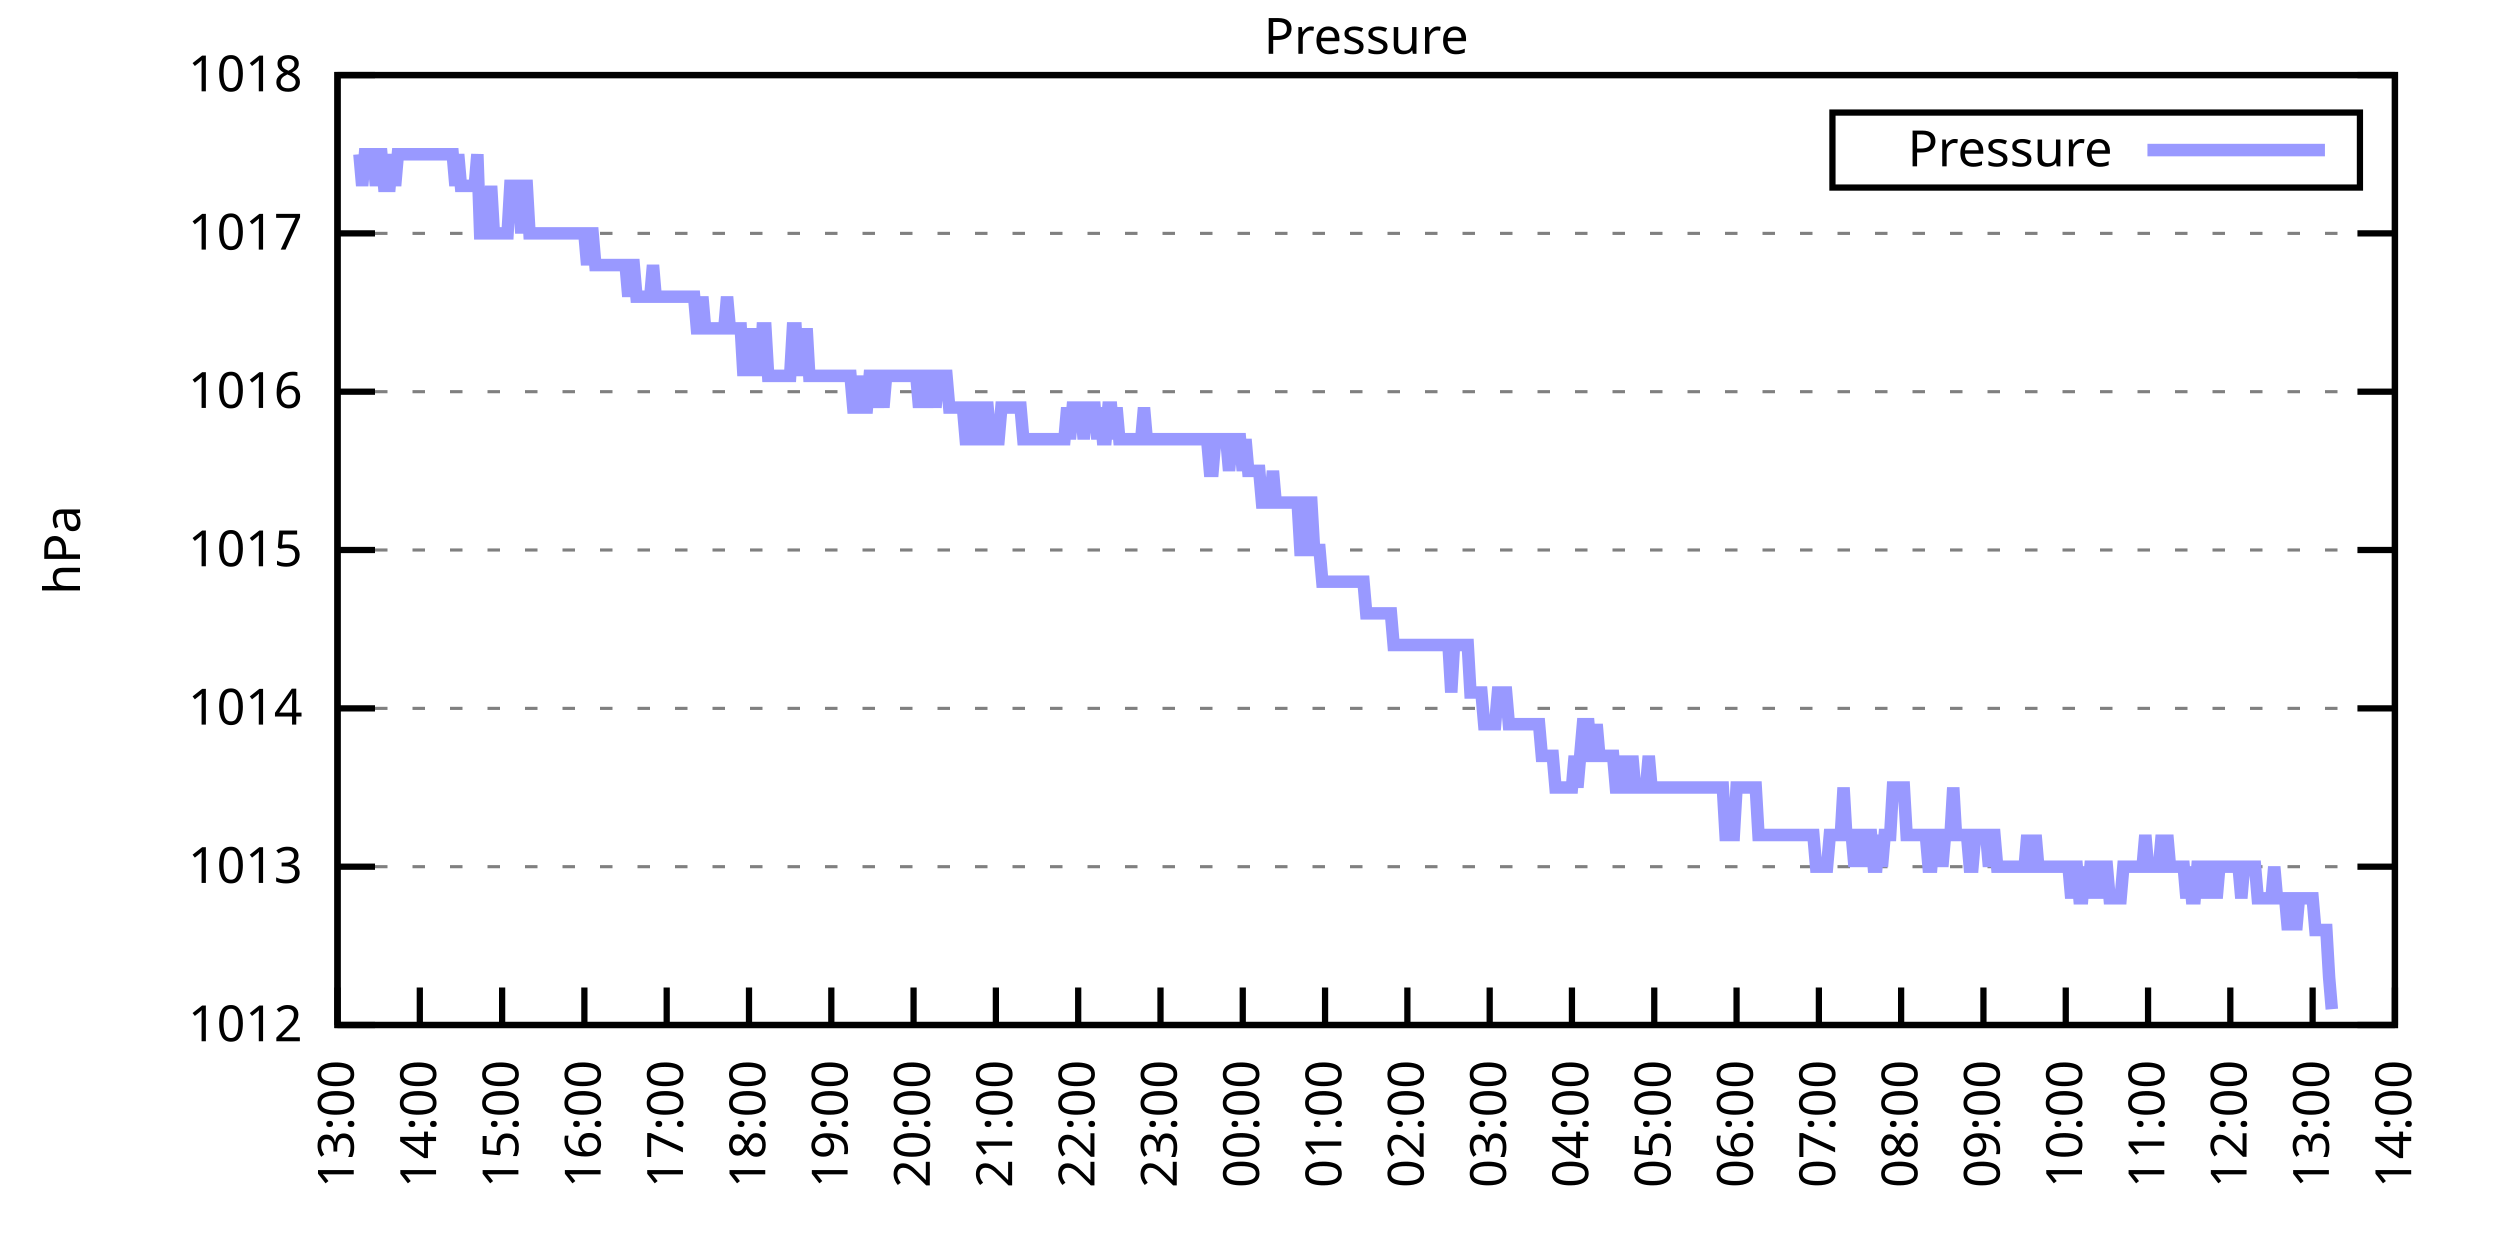
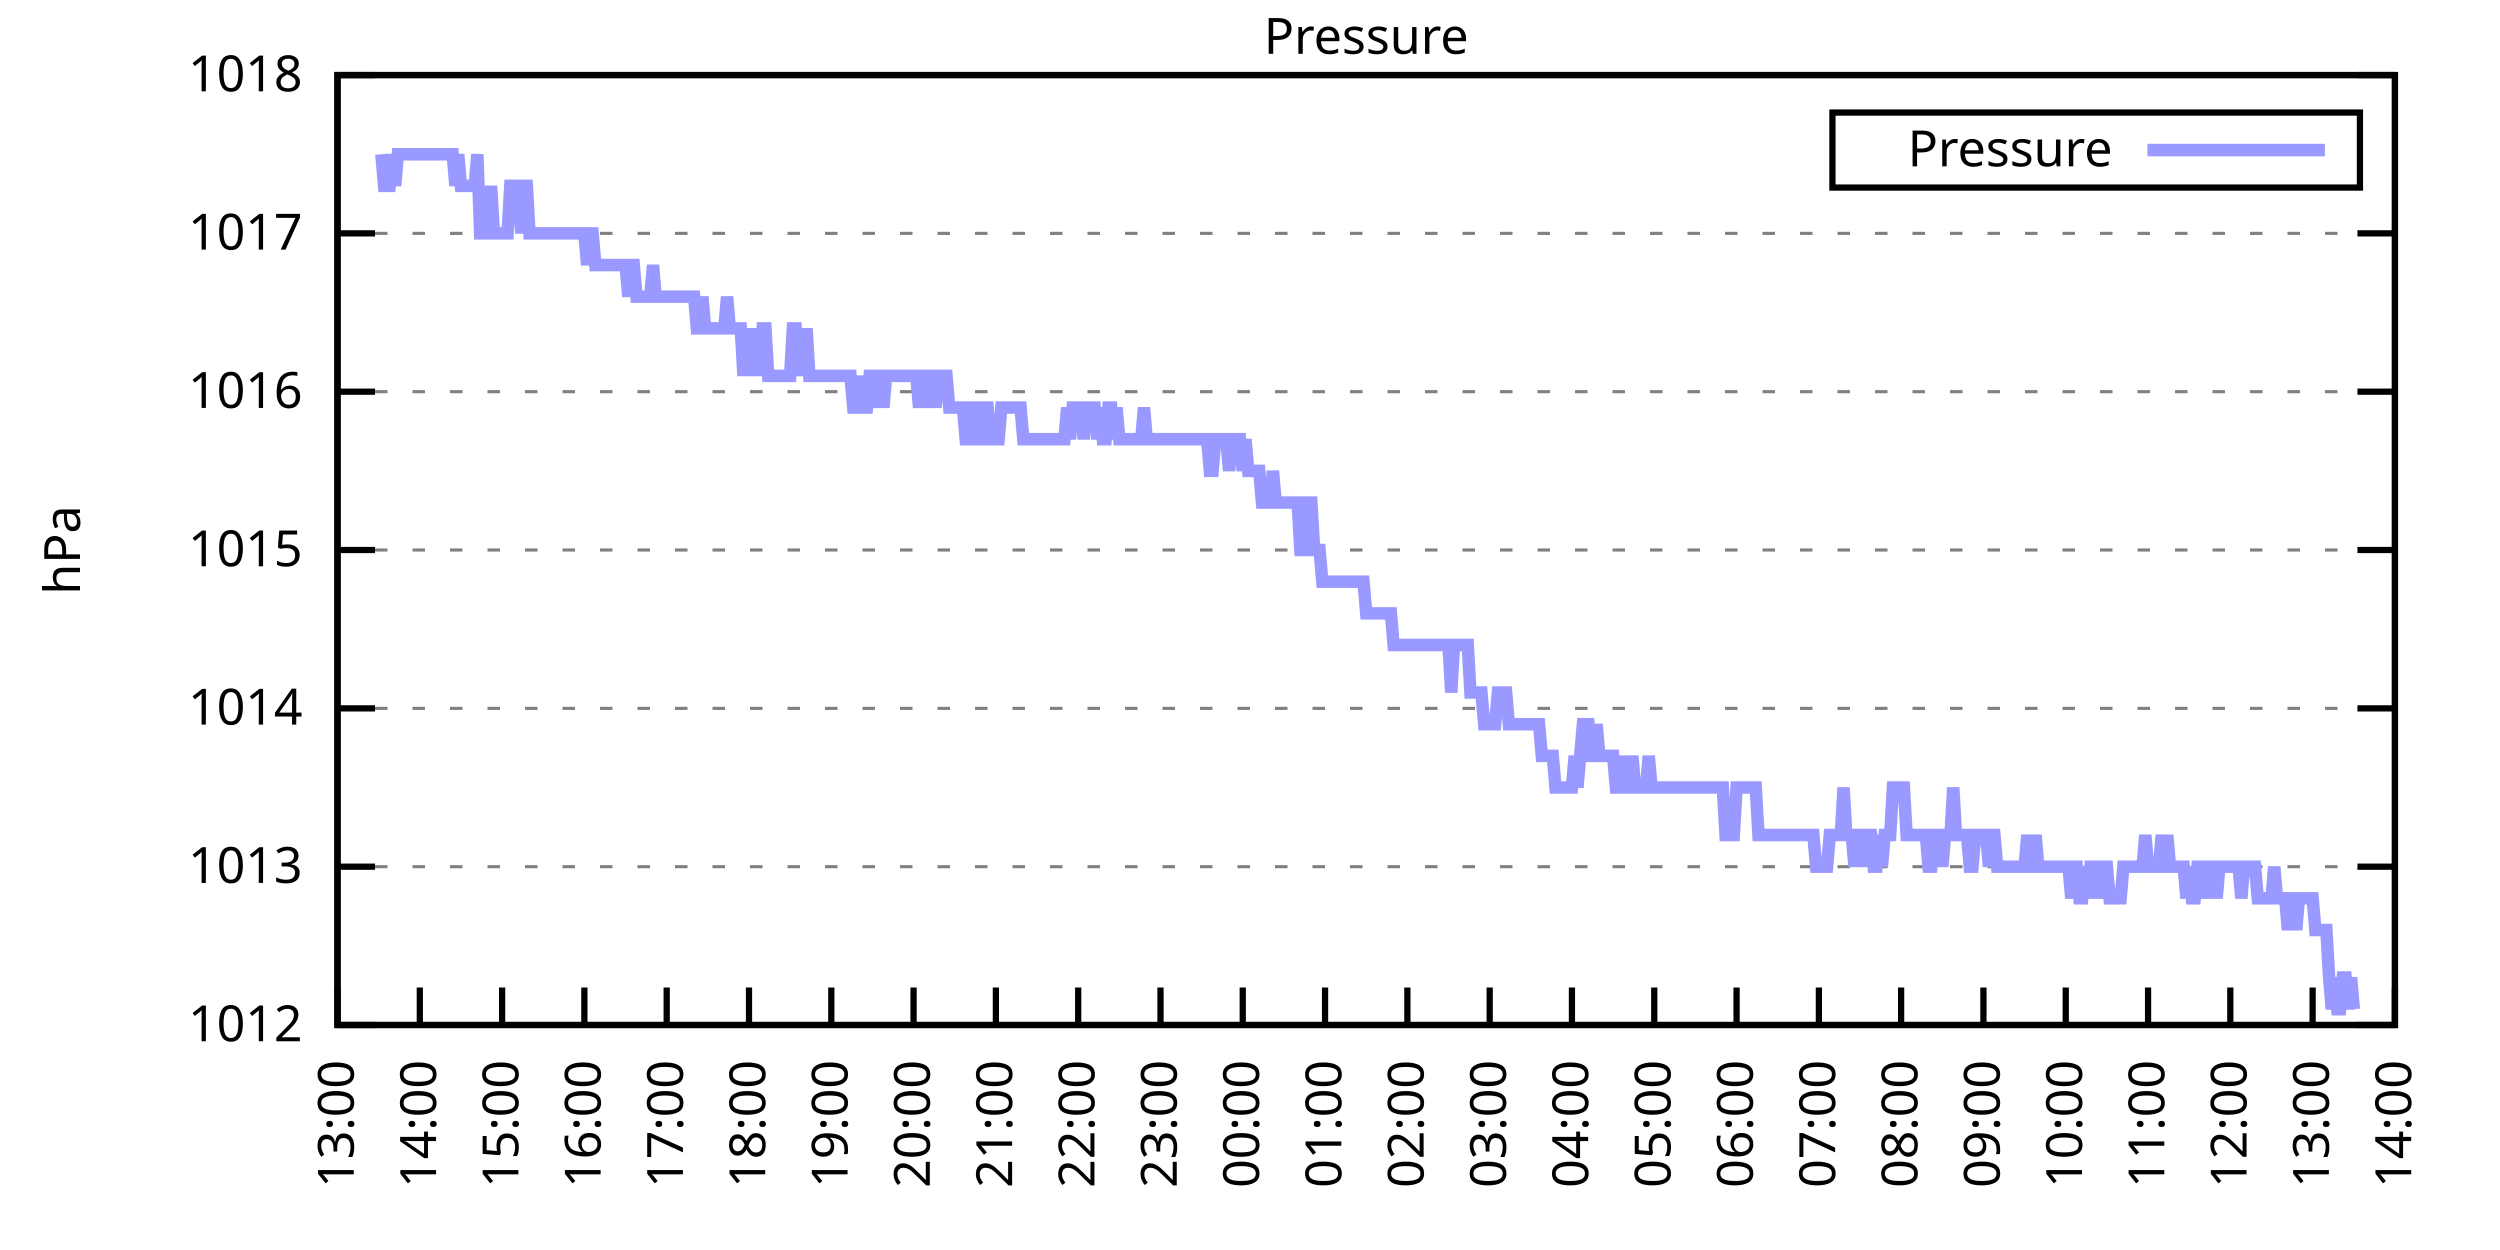
<svg xmlns="http://www.w3.org/2000/svg" xmlns:xlink="http://www.w3.org/1999/xlink" width="400" height="200" viewBox="0 0 400 200">
  <g id="gnuplot_canvas">
    <rect x="0" y="0" width="400" height="200" fill="none" />
    <defs>
      <circle id="gpDot" r="0.5" stroke-width="0.5" stroke="currentColor" />
      <path id="gpPt0" stroke-width="0.333" stroke="currentColor" d="M-1,0 h2 M0,-1 v2" />
      <path id="gpPt1" stroke-width="0.333" stroke="currentColor" d="M-1,-1 L1,1 M1,-1 L-1,1" />
      <path id="gpPt2" stroke-width="0.333" stroke="currentColor" d="M-1,0 L1,0 M0,-1 L0,1 M-1,-1 L1,1 M-1,1 L1,-1" />
      <rect id="gpPt3" stroke-width="0.333" stroke="currentColor" x="-1" y="-1" width="2" height="2" />
      <rect id="gpPt4" stroke-width="0.333" stroke="currentColor" fill="currentColor" x="-1" y="-1" width="2" height="2" />
      <circle id="gpPt5" stroke-width="0.333" stroke="currentColor" cx="0" cy="0" r="1" />
      <use xlink:href="#gpPt5" id="gpPt6" fill="currentColor" stroke="none" />
      <path id="gpPt7" stroke-width="0.333" stroke="currentColor" d="M0,-1.33 L-1.33,0.67 L1.33,0.67 z" />
      <use xlink:href="#gpPt7" id="gpPt8" fill="currentColor" stroke="none" />
      <use xlink:href="#gpPt7" id="gpPt9" stroke="currentColor" transform="rotate(180)" />
      <use xlink:href="#gpPt9" id="gpPt10" fill="currentColor" stroke="none" />
      <use xlink:href="#gpPt3" id="gpPt11" stroke="currentColor" transform="rotate(45)" />
      <use xlink:href="#gpPt11" id="gpPt12" fill="currentColor" stroke="none" />
      <path id="gpPt13" stroke-width="0.333" stroke="currentColor" d="M0,1.330 L1.265,0.411 L0.782,-1.067 L-0.782,-1.076 L-1.265,0.411 z" />
      <use xlink:href="#gpPt13" id="gpPt14" fill="currentColor" stroke="none" />
      <filter id="textbox" filterUnits="objectBoundingBox" x="0" y="0" height="1" width="1">
        <feFlood flood-color="white" flood-opacity="1" result="bgnd" />
        <feComposite in="SourceGraphic" in2="bgnd" operator="atop" />
      </filter>
      <filter id="greybox" filterUnits="objectBoundingBox" x="0" y="0" height="1" width="1">
        <feFlood flood-color="lightgrey" flood-opacity="1" result="grey" />
        <feComposite in="SourceGraphic" in2="grey" operator="atop" />
      </filter>
    </defs>
    <g fill="none" color="white" stroke="currentColor" stroke-width="1.00" stroke-linecap="butt" stroke-linejoin="miter">
</g>
    <g fill="none" color="black" stroke="currentColor" stroke-width="1.00" stroke-linecap="butt" stroke-linejoin="miter">
      <g stroke="none" shape-rendering="crispEdges">
        <polygon fill="rgb(255, 255, 255)" points="54.00,164.00 383.18,164.00 383.18,12.02 54.00,12.02 " />
      </g>
    </g>
    <g fill="none" color="black" stroke="currentColor" stroke-width="1.00" stroke-linecap="butt" stroke-linejoin="miter">
</g>
    <g fill="none" color="black" stroke="black" stroke-width="0.50" stroke-linecap="butt" stroke-linejoin="miter">
</g>
    <g fill="none" color="gray" stroke="currentColor" stroke-width="0.50" stroke-linecap="butt" stroke-linejoin="miter">
      <path stroke="gray" stroke-dasharray="2,4" class="gridline" d="M54.00,164.00 L383.19,164.00  " />
    </g>
    <g fill="none" color="gray" stroke="gray" stroke-width="1.00" stroke-linecap="butt" stroke-linejoin="miter">
</g>
    <g fill="none" color="black" stroke="currentColor" stroke-width="1.00" stroke-linecap="butt" stroke-linejoin="miter">
      <path stroke="black" d="M54.00,164.00 L60.00,164.00 M383.19,164.00 L377.19,164.00  " />
      <g transform="translate(48.40,166.60)" stroke="none" fill="black" font-family="Sans" font-size="8.00" text-anchor="end">
        <text>
          <tspan font-family="Sans"> 1012</tspan>
        </text>
      </g>
    </g>
    <g fill="none" color="black" stroke="currentColor" stroke-width="1.00" stroke-linecap="butt" stroke-linejoin="miter">
</g>
    <g fill="none" color="black" stroke="black" stroke-width="0.50" stroke-linecap="butt" stroke-linejoin="miter">
</g>
    <g fill="none" color="gray" stroke="currentColor" stroke-width="0.50" stroke-linecap="butt" stroke-linejoin="miter">
      <path stroke="gray" stroke-dasharray="2,4" class="gridline" d="M54.00,138.67 L383.19,138.67  " />
    </g>
    <g fill="none" color="gray" stroke="gray" stroke-width="1.00" stroke-linecap="butt" stroke-linejoin="miter">
</g>
    <g fill="none" color="black" stroke="currentColor" stroke-width="1.00" stroke-linecap="butt" stroke-linejoin="miter">
      <path stroke="black" d="M54.00,138.67 L60.00,138.67 M383.19,138.67 L377.19,138.67  " />
      <g transform="translate(48.40,141.27)" stroke="none" fill="black" font-family="Sans" font-size="8.00" text-anchor="end">
        <text>
          <tspan font-family="Sans"> 1013</tspan>
        </text>
      </g>
    </g>
    <g fill="none" color="black" stroke="currentColor" stroke-width="1.00" stroke-linecap="butt" stroke-linejoin="miter">
</g>
    <g fill="none" color="black" stroke="black" stroke-width="0.50" stroke-linecap="butt" stroke-linejoin="miter">
</g>
    <g fill="none" color="gray" stroke="currentColor" stroke-width="0.50" stroke-linecap="butt" stroke-linejoin="miter">
      <path stroke="gray" stroke-dasharray="2,4" class="gridline" d="M54.00,113.34 L383.19,113.34  " />
    </g>
    <g fill="none" color="gray" stroke="gray" stroke-width="1.00" stroke-linecap="butt" stroke-linejoin="miter">
</g>
    <g fill="none" color="black" stroke="currentColor" stroke-width="1.00" stroke-linecap="butt" stroke-linejoin="miter">
      <path stroke="black" d="M54.00,113.34 L60.00,113.34 M383.19,113.34 L377.19,113.34  " />
      <g transform="translate(48.40,115.94)" stroke="none" fill="black" font-family="Sans" font-size="8.00" text-anchor="end">
        <text>
          <tspan font-family="Sans"> 1014</tspan>
        </text>
      </g>
    </g>
    <g fill="none" color="black" stroke="currentColor" stroke-width="1.00" stroke-linecap="butt" stroke-linejoin="miter">
</g>
    <g fill="none" color="black" stroke="black" stroke-width="0.50" stroke-linecap="butt" stroke-linejoin="miter">
</g>
    <g fill="none" color="gray" stroke="currentColor" stroke-width="0.50" stroke-linecap="butt" stroke-linejoin="miter">
      <path stroke="gray" stroke-dasharray="2,4" class="gridline" d="M54.00,88.00 L383.19,88.00  " />
    </g>
    <g fill="none" color="gray" stroke="gray" stroke-width="1.00" stroke-linecap="butt" stroke-linejoin="miter">
</g>
    <g fill="none" color="black" stroke="currentColor" stroke-width="1.00" stroke-linecap="butt" stroke-linejoin="miter">
      <path stroke="black" d="M54.00,88.00 L60.00,88.00 M383.19,88.00 L377.19,88.00  " />
      <g transform="translate(48.40,90.60)" stroke="none" fill="black" font-family="Sans" font-size="8.00" text-anchor="end">
        <text>
          <tspan font-family="Sans"> 1015</tspan>
        </text>
      </g>
    </g>
    <g fill="none" color="black" stroke="currentColor" stroke-width="1.00" stroke-linecap="butt" stroke-linejoin="miter">
</g>
    <g fill="none" color="black" stroke="black" stroke-width="0.50" stroke-linecap="butt" stroke-linejoin="miter">
</g>
    <g fill="none" color="gray" stroke="currentColor" stroke-width="0.50" stroke-linecap="butt" stroke-linejoin="miter">
      <path stroke="gray" stroke-dasharray="2,4" class="gridline" d="M54.00,62.67 L383.19,62.67  " />
    </g>
    <g fill="none" color="gray" stroke="gray" stroke-width="1.00" stroke-linecap="butt" stroke-linejoin="miter">
</g>
    <g fill="none" color="black" stroke="currentColor" stroke-width="1.00" stroke-linecap="butt" stroke-linejoin="miter">
      <path stroke="black" d="M54.00,62.67 L60.00,62.67 M383.19,62.67 L377.19,62.67  " />
      <g transform="translate(48.40,65.27)" stroke="none" fill="black" font-family="Sans" font-size="8.00" text-anchor="end">
        <text>
          <tspan font-family="Sans"> 1016</tspan>
        </text>
      </g>
    </g>
    <g fill="none" color="black" stroke="currentColor" stroke-width="1.00" stroke-linecap="butt" stroke-linejoin="miter">
</g>
    <g fill="none" color="black" stroke="black" stroke-width="0.50" stroke-linecap="butt" stroke-linejoin="miter">
</g>
    <g fill="none" color="gray" stroke="currentColor" stroke-width="0.50" stroke-linecap="butt" stroke-linejoin="miter">
      <path stroke="gray" stroke-dasharray="2,4" class="gridline" d="M54.00,37.34 L383.19,37.34  " />
    </g>
    <g fill="none" color="gray" stroke="gray" stroke-width="1.00" stroke-linecap="butt" stroke-linejoin="miter">
</g>
    <g fill="none" color="black" stroke="currentColor" stroke-width="1.00" stroke-linecap="butt" stroke-linejoin="miter">
      <path stroke="black" d="M54.00,37.34 L60.00,37.34 M383.19,37.34 L377.19,37.34  " />
      <g transform="translate(48.40,39.94)" stroke="none" fill="black" font-family="Sans" font-size="8.00" text-anchor="end">
        <text>
          <tspan font-family="Sans"> 1017</tspan>
        </text>
      </g>
    </g>
    <g fill="none" color="black" stroke="currentColor" stroke-width="1.00" stroke-linecap="butt" stroke-linejoin="miter">
</g>
    <g fill="none" color="black" stroke="black" stroke-width="0.50" stroke-linecap="butt" stroke-linejoin="miter">
</g>
    <g fill="none" color="gray" stroke="currentColor" stroke-width="0.50" stroke-linecap="butt" stroke-linejoin="miter">
      <path stroke="gray" stroke-dasharray="2,4" class="gridline" d="M54.00,12.01 L383.19,12.01  " />
    </g>
    <g fill="none" color="gray" stroke="gray" stroke-width="1.00" stroke-linecap="butt" stroke-linejoin="miter">
</g>
    <g fill="none" color="black" stroke="currentColor" stroke-width="1.00" stroke-linecap="butt" stroke-linejoin="miter">
      <path stroke="black" d="M54.00,12.01 L60.00,12.01 M383.19,12.01 L377.19,12.01  " />
      <g transform="translate(48.40,14.61)" stroke="none" fill="black" font-family="Sans" font-size="8.00" text-anchor="end">
        <text>
          <tspan font-family="Sans"> 1018</tspan>
        </text>
      </g>
    </g>
    <g fill="none" color="black" stroke="currentColor" stroke-width="1.00" stroke-linecap="butt" stroke-linejoin="miter">
      <path stroke="black" d="M54.00,164.00 L54.00,158.00  " />
      <g transform="translate(56.60,169.60) rotate(270.00)" stroke="none" fill="black" font-family="Sans" font-size="8.00" text-anchor="end">
        <text>
          <tspan font-family="Sans">13:00</tspan>
        </text>
      </g>
    </g>
    <g fill="none" color="black" stroke="currentColor" stroke-width="1.00" stroke-linecap="butt" stroke-linejoin="miter">
      <path stroke="black" d="M67.17,164.00 L67.17,158.00  " />
      <g transform="translate(69.77,169.60) rotate(270.00)" stroke="none" fill="black" font-family="Sans" font-size="8.00" text-anchor="end">
        <text>
          <tspan font-family="Sans">14:00</tspan>
        </text>
      </g>
    </g>
    <g fill="none" color="black" stroke="currentColor" stroke-width="1.00" stroke-linecap="butt" stroke-linejoin="miter">
      <path stroke="black" d="M80.34,164.00 L80.34,158.00  " />
      <g transform="translate(82.94,169.60) rotate(270.00)" stroke="none" fill="black" font-family="Sans" font-size="8.00" text-anchor="end">
        <text>
          <tspan font-family="Sans">15:00</tspan>
        </text>
      </g>
    </g>
    <g fill="none" color="black" stroke="currentColor" stroke-width="1.00" stroke-linecap="butt" stroke-linejoin="miter">
      <path stroke="black" d="M93.50,164.00 L93.50,158.00  " />
      <g transform="translate(96.10,169.60) rotate(270.00)" stroke="none" fill="black" font-family="Sans" font-size="8.00" text-anchor="end">
        <text>
          <tspan font-family="Sans">16:00</tspan>
        </text>
      </g>
    </g>
    <g fill="none" color="black" stroke="currentColor" stroke-width="1.00" stroke-linecap="butt" stroke-linejoin="miter">
      <path stroke="black" d="M106.67,164.00 L106.67,158.00  " />
      <g transform="translate(109.27,169.60) rotate(270.00)" stroke="none" fill="black" font-family="Sans" font-size="8.00" text-anchor="end">
        <text>
          <tspan font-family="Sans">17:00</tspan>
        </text>
      </g>
    </g>
    <g fill="none" color="black" stroke="currentColor" stroke-width="1.00" stroke-linecap="butt" stroke-linejoin="miter">
      <path stroke="black" d="M119.84,164.00 L119.84,158.00  " />
      <g transform="translate(122.44,169.60) rotate(270.00)" stroke="none" fill="black" font-family="Sans" font-size="8.00" text-anchor="end">
        <text>
          <tspan font-family="Sans">18:00</tspan>
        </text>
      </g>
    </g>
    <g fill="none" color="black" stroke="currentColor" stroke-width="1.00" stroke-linecap="butt" stroke-linejoin="miter">
      <path stroke="black" d="M133.01,164.00 L133.01,158.00  " />
      <g transform="translate(135.61,169.60) rotate(270.00)" stroke="none" fill="black" font-family="Sans" font-size="8.00" text-anchor="end">
        <text>
          <tspan font-family="Sans">19:00</tspan>
        </text>
      </g>
    </g>
    <g fill="none" color="black" stroke="currentColor" stroke-width="1.00" stroke-linecap="butt" stroke-linejoin="miter">
      <path stroke="black" d="M146.17,164.00 L146.17,158.00  " />
      <g transform="translate(148.77,169.60) rotate(270.00)" stroke="none" fill="black" font-family="Sans" font-size="8.00" text-anchor="end">
        <text>
          <tspan font-family="Sans">20:00</tspan>
        </text>
      </g>
    </g>
    <g fill="none" color="black" stroke="currentColor" stroke-width="1.00" stroke-linecap="butt" stroke-linejoin="miter">
      <path stroke="black" d="M159.34,164.00 L159.34,158.00  " />
      <g transform="translate(161.94,169.60) rotate(270.00)" stroke="none" fill="black" font-family="Sans" font-size="8.00" text-anchor="end">
        <text>
          <tspan font-family="Sans">21:00</tspan>
        </text>
      </g>
    </g>
    <g fill="none" color="black" stroke="currentColor" stroke-width="1.00" stroke-linecap="butt" stroke-linejoin="miter">
      <path stroke="black" d="M172.51,164.00 L172.51,158.00  " />
      <g transform="translate(175.11,169.60) rotate(270.00)" stroke="none" fill="black" font-family="Sans" font-size="8.00" text-anchor="end">
        <text>
          <tspan font-family="Sans">22:00</tspan>
        </text>
      </g>
    </g>
    <g fill="none" color="black" stroke="currentColor" stroke-width="1.00" stroke-linecap="butt" stroke-linejoin="miter">
      <path stroke="black" d="M185.68,164.00 L185.68,158.00  " />
      <g transform="translate(188.28,169.60) rotate(270.00)" stroke="none" fill="black" font-family="Sans" font-size="8.00" text-anchor="end">
        <text>
          <tspan font-family="Sans">23:00</tspan>
        </text>
      </g>
    </g>
    <g fill="none" color="black" stroke="currentColor" stroke-width="1.00" stroke-linecap="butt" stroke-linejoin="miter">
      <path stroke="black" d="M198.84,164.00 L198.84,158.00  " />
      <g transform="translate(201.44,169.60) rotate(270.00)" stroke="none" fill="black" font-family="Sans" font-size="8.00" text-anchor="end">
        <text>
          <tspan font-family="Sans">00:00</tspan>
        </text>
      </g>
    </g>
    <g fill="none" color="black" stroke="currentColor" stroke-width="1.00" stroke-linecap="butt" stroke-linejoin="miter">
      <path stroke="black" d="M212.01,164.00 L212.01,158.00  " />
      <g transform="translate(214.61,169.60) rotate(270.00)" stroke="none" fill="black" font-family="Sans" font-size="8.00" text-anchor="end">
        <text>
          <tspan font-family="Sans">01:00</tspan>
        </text>
      </g>
    </g>
    <g fill="none" color="black" stroke="currentColor" stroke-width="1.00" stroke-linecap="butt" stroke-linejoin="miter">
      <path stroke="black" d="M225.18,164.00 L225.18,158.00  " />
      <g transform="translate(227.78,169.60) rotate(270.00)" stroke="none" fill="black" font-family="Sans" font-size="8.00" text-anchor="end">
        <text>
          <tspan font-family="Sans">02:00</tspan>
        </text>
      </g>
    </g>
    <g fill="none" color="black" stroke="currentColor" stroke-width="1.00" stroke-linecap="butt" stroke-linejoin="miter">
      <path stroke="black" d="M238.35,164.00 L238.35,158.00  " />
      <g transform="translate(240.95,169.60) rotate(270.00)" stroke="none" fill="black" font-family="Sans" font-size="8.00" text-anchor="end">
        <text>
          <tspan font-family="Sans">03:00</tspan>
        </text>
      </g>
    </g>
    <g fill="none" color="black" stroke="currentColor" stroke-width="1.00" stroke-linecap="butt" stroke-linejoin="miter">
      <path stroke="black" d="M251.51,164.00 L251.51,158.00  " />
      <g transform="translate(254.11,169.60) rotate(270.00)" stroke="none" fill="black" font-family="Sans" font-size="8.00" text-anchor="end">
        <text>
          <tspan font-family="Sans">04:00</tspan>
        </text>
      </g>
    </g>
    <g fill="none" color="black" stroke="currentColor" stroke-width="1.00" stroke-linecap="butt" stroke-linejoin="miter">
      <path stroke="black" d="M264.68,164.00 L264.68,158.00  " />
      <g transform="translate(267.28,169.60) rotate(270.00)" stroke="none" fill="black" font-family="Sans" font-size="8.00" text-anchor="end">
        <text>
          <tspan font-family="Sans">05:00</tspan>
        </text>
      </g>
    </g>
    <g fill="none" color="black" stroke="currentColor" stroke-width="1.00" stroke-linecap="butt" stroke-linejoin="miter">
      <path stroke="black" d="M277.85,164.00 L277.85,158.00  " />
      <g transform="translate(280.45,169.60) rotate(270.00)" stroke="none" fill="black" font-family="Sans" font-size="8.00" text-anchor="end">
        <text>
          <tspan font-family="Sans">06:00</tspan>
        </text>
      </g>
    </g>
    <g fill="none" color="black" stroke="currentColor" stroke-width="1.00" stroke-linecap="butt" stroke-linejoin="miter">
      <path stroke="black" d="M291.02,164.00 L291.02,158.00  " />
      <g transform="translate(293.62,169.60) rotate(270.00)" stroke="none" fill="black" font-family="Sans" font-size="8.00" text-anchor="end">
        <text>
          <tspan font-family="Sans">07:00</tspan>
        </text>
      </g>
    </g>
    <g fill="none" color="black" stroke="currentColor" stroke-width="1.00" stroke-linecap="butt" stroke-linejoin="miter">
      <path stroke="black" d="M304.18,164.00 L304.18,158.00  " />
      <g transform="translate(306.78,169.60) rotate(270.00)" stroke="none" fill="black" font-family="Sans" font-size="8.00" text-anchor="end">
        <text>
          <tspan font-family="Sans">08:00</tspan>
        </text>
      </g>
    </g>
    <g fill="none" color="black" stroke="currentColor" stroke-width="1.00" stroke-linecap="butt" stroke-linejoin="miter">
      <path stroke="black" d="M317.35,164.00 L317.35,158.00  " />
      <g transform="translate(319.95,169.60) rotate(270.00)" stroke="none" fill="black" font-family="Sans" font-size="8.00" text-anchor="end">
        <text>
          <tspan font-family="Sans">09:00</tspan>
        </text>
      </g>
    </g>
    <g fill="none" color="black" stroke="currentColor" stroke-width="1.00" stroke-linecap="butt" stroke-linejoin="miter">
      <path stroke="black" d="M330.52,164.00 L330.52,158.00  " />
      <g transform="translate(333.12,169.60) rotate(270.00)" stroke="none" fill="black" font-family="Sans" font-size="8.00" text-anchor="end">
        <text>
          <tspan font-family="Sans">10:00</tspan>
        </text>
      </g>
    </g>
    <g fill="none" color="black" stroke="currentColor" stroke-width="1.00" stroke-linecap="butt" stroke-linejoin="miter">
      <path stroke="black" d="M343.69,164.00 L343.69,158.00  " />
      <g transform="translate(346.29,169.60) rotate(270.00)" stroke="none" fill="black" font-family="Sans" font-size="8.00" text-anchor="end">
        <text>
          <tspan font-family="Sans">11:00</tspan>
        </text>
      </g>
    </g>
    <g fill="none" color="black" stroke="currentColor" stroke-width="1.00" stroke-linecap="butt" stroke-linejoin="miter">
      <path stroke="black" d="M356.85,164.00 L356.85,158.00  " />
      <g transform="translate(359.45,169.60) rotate(270.00)" stroke="none" fill="black" font-family="Sans" font-size="8.00" text-anchor="end">
        <text>
          <tspan font-family="Sans">12:00</tspan>
        </text>
      </g>
    </g>
    <g fill="none" color="black" stroke="currentColor" stroke-width="1.00" stroke-linecap="butt" stroke-linejoin="miter">
      <path stroke="black" d="M370.02,164.00 L370.02,158.00  " />
      <g transform="translate(372.62,169.60) rotate(270.00)" stroke="none" fill="black" font-family="Sans" font-size="8.00" text-anchor="end">
        <text>
          <tspan font-family="Sans">13:00</tspan>
        </text>
      </g>
    </g>
    <g fill="none" color="black" stroke="currentColor" stroke-width="1.00" stroke-linecap="butt" stroke-linejoin="miter">
      <path stroke="black" d="M383.19,164.00 L383.19,158.00  " />
      <g transform="translate(385.79,169.60) rotate(270.00)" stroke="none" fill="black" font-family="Sans" font-size="8.00" text-anchor="end">
        <text>
          <tspan font-family="Sans">14:00</tspan>
        </text>
      </g>
    </g>
    <g fill="none" color="black" stroke="currentColor" stroke-width="1.00" stroke-linecap="butt" stroke-linejoin="miter">
</g>
    <g fill="none" color="black" stroke="currentColor" stroke-width="1.00" stroke-linecap="butt" stroke-linejoin="miter">
      <path stroke="black" d="M54.00,12.01 L54.00,164.00 L383.19,164.00 L383.19,12.01 L54.00,12.01 Z  " />
    </g>
    <g fill="none" color="black" stroke="currentColor" stroke-width="1.00" stroke-linecap="butt" stroke-linejoin="miter">
</g>
    <g fill="none" color="black" stroke="currentColor" stroke-width="1.00" stroke-linecap="butt" stroke-linejoin="miter">
      <path stroke="black" d="M293.19,30.01 L293.19,18.01 L377.59,18.01 L377.59,30.01 L293.19,30.01 Z  " />
    </g>
    <g id="Pressure_plot_1">
      <g fill="none" color="white" stroke="black" stroke-width="2.00" stroke-linecap="butt" stroke-linejoin="miter">
</g>
      <g fill="none" color="black" stroke="currentColor" stroke-width="2.00" stroke-linecap="butt" stroke-linejoin="miter">
        <g transform="translate(337.99,26.61)" stroke="none" fill="black" font-family="Sans" font-size="8.00" text-anchor="end">
          <text>
            <tspan font-family="Sans">Pressure</tspan>
          </text>
        </g>
      </g>
      <g fill="none" color="black" stroke="currentColor" stroke-width="2.00" stroke-linecap="butt" stroke-linejoin="miter">
-         <path stroke="rgb(153, 153, 255)" d="M343.59,24.01 L371.99,24.01 M57.51,24.68 L57.95,29.74 L58.39,24.68 L58.83,24.68 L59.27,24.68 L59.71,24.68   L60.14,29.74 L60.58,24.68 L61.02,24.68 L61.46,29.74 L61.90,29.74 L62.34,29.74 L62.78,24.68 L63.22,29.74   L63.66,24.68 L64.10,24.68 L64.53,24.68 L64.97,24.68 L65.41,24.68 L65.85,24.68 L66.29,24.68 L66.73,24.68   L67.17,24.68 L67.61,24.68 L68.05,24.68 L68.48,24.68 L68.92,24.68 L69.36,24.68 L69.80,24.68 L70.24,24.68   L70.68,24.68 L71.12,24.68 L71.56,24.68 L72.00,24.68 L72.43,24.68 L72.87,29.74 L73.31,24.68 L73.75,29.74   L74.19,29.74 L74.63,29.74 L75.07,29.74 L75.51,29.74 L75.95,29.74 L76.38,24.68 L76.82,37.34 L77.26,37.34   L77.70,37.34 L78.14,37.34 L78.58,29.74 L79.02,37.34 L79.46,37.34 L79.90,37.34 L80.34,37.34 L80.77,37.34   L81.21,37.34 L81.65,29.74 L82.09,29.74 L82.53,29.74 L82.97,29.74 L83.41,37.34 L83.85,29.74 L84.29,29.74   L84.72,37.34 L85.16,37.34 L85.60,37.34 L86.04,37.34 L86.48,37.34 L86.92,37.34 L87.36,37.34 L87.80,37.34   L88.24,37.34 L88.67,37.34 L89.11,37.34 L89.55,37.34 L89.99,37.34 L90.43,37.34 L90.87,37.34 L91.31,37.34   L91.75,37.34 L92.19,37.34 L92.62,37.34 L93.06,37.34 L93.50,37.34 L93.94,42.41 L94.38,37.34 L94.82,37.34   L95.26,42.41 L95.70,42.41 L96.14,42.41 L96.58,42.41 L97.01,42.41 L97.45,42.41 L97.89,42.41 L98.33,42.41   L98.77,42.41 L99.21,42.41 L99.65,42.41 L100.09,42.41 L100.53,47.47 L100.96,42.41 L101.40,42.41 L101.84,47.47   L102.28,47.47 L102.72,47.47 L103.16,47.47 L103.60,47.47 L104.04,47.47 L104.48,42.41 L104.91,47.47 L105.35,47.47   L105.79,47.47 L106.23,47.47 L106.67,47.47 L107.11,47.47 L107.55,47.47 L107.99,47.47 L108.43,47.47 L108.87,47.47   L109.30,47.47 L109.74,47.47 L110.18,47.47 L110.62,47.47 L111.06,47.47 L111.50,52.54 L111.94,52.54 L112.38,47.47   L112.82,52.54 L113.25,52.54 L113.69,52.54 L114.13,52.54 L114.57,52.54 L115.01,52.54 L115.45,52.54 L115.89,52.54   L116.33,47.47 L116.77,52.54 L117.20,52.54 L117.64,52.54 L118.08,52.54 L118.52,52.54 L118.96,60.14 L119.40,52.54   L119.84,60.14 L120.28,52.54 L120.72,60.14 L121.15,52.54 L121.59,60.14 L122.03,52.54 L122.47,52.54 L122.91,60.14   L123.35,60.14 L123.79,60.14 L124.23,60.14 L124.67,60.14 L125.11,60.14 L125.54,60.14 L125.98,60.14 L126.42,60.14   L126.86,52.54 L127.30,52.54 L127.74,60.14 L128.18,52.54 L128.62,60.14 L129.06,52.54 L129.49,60.14 L129.93,60.14   L130.37,60.14 L130.81,60.14 L131.25,60.14 L131.69,60.14 L132.13,60.14 L132.57,60.14 L133.01,60.14 L133.44,60.14   L133.88,60.14 L134.32,60.14 L134.76,60.14 L135.20,60.14 L135.64,60.14 L136.08,60.14 L136.52,65.21 L136.96,65.21   L137.39,60.14 L137.83,65.21 L138.27,65.21 L138.71,65.21 L139.15,60.14 L139.59,60.14 L140.03,60.14 L140.47,65.21   L140.91,60.14 L141.35,65.21 L141.78,60.14 L142.22,60.14 L142.66,60.14 L143.10,60.14 L143.54,60.14 L143.98,60.14   L144.42,60.14 L144.86,60.14 L145.30,60.14 L145.73,60.14 L146.17,60.14 L146.61,60.14 L147.05,65.21 L147.49,60.14   L147.93,60.14 L148.37,65.21 L148.81,60.14 L149.25,60.14 L149.68,65.21 L150.12,60.14 L150.56,60.14 L151.00,60.14   L151.44,60.14 L151.88,65.21 L152.32,65.21 L152.76,65.21 L153.20,65.21 L153.63,65.21 L154.07,65.21 L154.51,70.27   L154.95,70.27 L155.39,70.27 L155.83,65.21 L156.27,65.21 L156.71,70.27 L157.15,70.27 L157.59,65.21 L158.02,65.21   L158.46,70.27 L158.90,70.27 L159.34,70.27 L159.78,70.27 L160.22,65.21 L160.66,65.21 L161.10,65.21 L161.54,65.21   L161.97,65.21 L162.41,65.21 L162.85,65.21 L163.29,65.21 L163.73,70.27 L164.17,70.27 L164.61,70.27 L165.05,70.27   L165.49,70.27 L165.92,70.27 L166.36,70.27 L166.80,70.27 L167.24,70.27 L167.68,70.27 L168.12,70.27 L168.56,70.27   L169.00,70.27 L169.44,70.27 L169.87,70.27 L170.31,70.27 L170.75,65.21 L171.19,70.27 L171.63,65.21 L172.07,65.21   L172.51,65.21 L172.95,65.21 L173.39,70.27 L173.83,65.21 L174.26,65.21 L174.70,65.21 L175.14,65.21 L175.58,70.27   L176.02,65.21 L176.46,70.27 L176.90,70.27 L177.34,65.21 L177.78,65.21 L178.21,70.27 L178.65,65.21 L179.09,70.27   L179.53,70.27 L179.97,70.27 L180.41,70.27 L180.85,70.27 L181.29,70.27 L181.73,70.27 L182.16,70.27 L182.60,70.27   L183.04,65.21 L183.48,70.27 L183.92,70.27 L184.36,70.27 L184.80,70.27 L185.24,70.27 L185.68,70.27 L186.11,70.27   L186.55,70.27 L186.99,70.27 L187.43,70.27 L187.87,70.27 L188.31,70.27 L188.75,70.27 L189.19,70.27 L189.63,70.27   L190.07,70.27 L190.50,70.27 L190.94,70.27 L191.38,70.27 L191.82,70.27 L192.26,70.27 L192.70,70.27 L193.14,70.27   L193.58,75.34 L194.02,75.34 L194.45,70.27 L194.89,70.27 L195.33,70.27 L195.77,70.27 L196.21,70.27 L196.65,75.34   L197.09,70.27 L197.53,70.27 L197.97,70.27 L198.40,70.27 L198.84,75.34 L199.28,70.27 L199.72,75.34 L200.16,75.34   L200.60,75.34 L201.04,75.34 L201.48,75.34 L201.92,80.41 L202.35,80.41 L202.79,80.41 L203.23,80.41 L203.67,75.34   L204.11,80.41 L204.55,80.41 L204.99,80.41 L205.43,80.41 L205.87,80.41 L206.31,80.41 L206.74,80.41 L207.18,80.41   L207.62,80.41 L208.06,88.00 L208.50,88.00 L208.94,80.41 L209.38,80.41 L209.82,80.41 L210.26,88.00 L210.69,88.00   L211.13,88.00 L211.57,93.07 L212.01,93.07 L212.45,93.07 L212.89,93.07 L213.33,93.07 L213.77,93.07 L214.21,93.07   L214.64,93.07 L215.08,93.07 L215.52,93.07 L215.96,93.07 L216.40,93.07 L216.84,93.07 L217.28,93.07 L217.72,93.07   L218.16,93.07 L218.60,98.14 L219.03,98.14 L219.47,98.14 L219.91,98.14 L220.35,98.14 L220.79,98.14 L221.23,98.14   L221.67,98.14 L222.11,98.14 L222.55,98.14 L222.98,103.20 L223.42,103.20 L223.86,103.20 L224.30,103.20 L224.74,103.20   L225.18,103.20 L225.62,103.20 L226.06,103.20 L226.50,103.20 L226.93,103.20 L227.37,103.20 L227.81,103.20 L228.25,103.20   L228.69,103.20 L229.13,103.20 L229.57,103.20 L230.01,103.20 L230.45,103.20 L230.88,103.20 L231.32,103.20 L231.76,103.20   L232.20,110.80 L232.64,103.20 L233.08,103.20 L233.52,103.20 L233.96,103.20 L234.40,103.20 L234.84,103.20 L235.27,110.80   L235.71,110.80 L236.15,110.80 L236.59,110.80 L237.03,110.80 L237.47,115.87 L237.91,115.87 L238.35,115.87 L238.79,115.87   L239.22,115.87 L239.66,110.80 L240.10,110.80 L240.54,110.80 L240.98,110.80 L241.42,115.87 L241.86,115.87 L242.30,115.87   L242.74,115.87 L243.17,115.87 L243.61,115.87 L244.05,115.87 L244.49,115.87 L244.93,115.87 L245.37,115.87 L245.81,115.87   L246.25,115.87 L246.69,120.94 L247.12,120.94 L247.56,120.94 L248.00,120.94 L248.44,120.94 L248.88,126.00 L249.32,126.00   L249.76,126.00 L250.20,126.00 L250.64,126.00 L251.08,126.00 L251.51,126.00 L251.95,120.94 L252.39,126.00 L252.83,120.94   L253.27,115.87 L253.71,115.87 L254.15,115.87 L254.59,120.94 L255.03,120.94 L255.46,115.87 L255.90,120.94 L256.34,120.94   L256.78,120.94 L257.22,120.94 L257.66,120.94 L258.10,120.94 L258.54,126.00 L258.98,126.00 L259.41,126.00 L259.85,120.94   L260.29,126.00 L260.73,126.00 L261.17,120.94 L261.61,126.00 L262.05,126.00 L262.49,126.00 L262.93,126.00 L263.36,126.00   L263.80,120.94 L264.24,126.00 L264.68,126.00 L265.12,126.00 L265.56,126.00 L266.00,126.00 L266.44,126.00 L266.88,126.00   L267.32,126.00 L267.75,126.00 L268.19,126.00 L268.63,126.00 L269.07,126.00 L269.51,126.00 L269.95,126.00 L270.39,126.00   L270.83,126.00 L271.27,126.00 L271.70,126.00 L272.14,126.00 L272.58,126.00 L273.02,126.00 L273.46,126.00 L273.90,126.00   L274.34,126.00 L274.78,126.00 L275.22,126.00 L275.65,126.00 L276.09,133.60 L276.53,133.60 L276.97,133.60 L277.41,133.60   L277.85,126.00 L278.29,126.00 L278.73,126.00 L279.17,126.00 L279.60,126.00 L280.04,126.00 L280.48,126.00 L280.92,126.00   L281.36,133.60 L281.80,133.60 L282.24,133.60 L282.68,133.60 L283.12,133.60 L283.56,133.60 L283.99,133.60 L284.43,133.60   L284.87,133.60 L285.31,133.60 L285.75,133.60 L286.19,133.60 L286.63,133.60 L287.07,133.60 L287.51,133.60 L287.94,133.60   L288.38,133.60 L288.82,133.60 L289.26,133.60 L289.70,133.60 L290.14,133.60 L290.58,138.67 L291.02,138.67 L291.46,138.67   L291.89,138.67 L292.33,138.67 L292.77,133.60 L293.21,133.60 L293.65,133.60 L294.09,133.60 L294.53,133.60 L294.97,126.00   L295.41,133.60 L295.84,133.60 L296.28,133.60 L296.72,138.67 L297.16,133.60 L297.60,133.60 L298.04,138.67 L298.48,133.60   L298.92,133.60 L299.36,133.60 L299.80,138.67 L300.23,138.67 L300.67,133.60 L301.11,138.67 L301.55,133.60 L301.99,133.60   L302.43,133.60 L302.87,126.00 L303.31,126.00 L303.75,126.00 L304.18,126.00 L304.62,126.00 L305.06,133.60 L305.50,133.60   L305.94,133.60 L306.38,133.60 L306.82,133.60 L307.26,133.60 L307.70,133.60 L308.13,133.60 L308.57,138.67 L309.01,138.67   L309.45,133.60 L309.89,133.60 L310.33,133.60 L310.77,138.67 L311.21,133.60 L311.65,133.60 L312.08,133.60 L312.52,126.00   L312.96,133.60 L313.40,133.60 L313.84,133.60 L314.28,133.60 L314.72,133.60 L315.16,138.67 L315.60,138.67 L316.04,133.60   L316.47,133.60 L316.91,133.60 L317.35,133.60 L317.79,133.60 L318.23,138.67 L318.67,133.60 L319.11,133.60 L319.55,138.67   L319.99,138.67 L320.42,138.67 L320.86,138.67 L321.30,138.67 L321.74,138.67 L322.18,138.67 L322.62,138.67 L323.06,138.67   L323.50,138.67 L323.94,138.67 L324.37,133.60 L324.81,138.67 L325.25,138.67 L325.69,133.60 L326.13,138.67 L326.57,138.67   L327.01,138.67 L327.45,138.67 L327.89,138.67 L328.33,138.67 L328.76,138.67 L329.20,138.67 L329.64,138.67 L330.08,138.67   L330.52,138.67 L330.96,138.67 L331.40,143.73 L331.84,138.67 L332.28,138.67 L332.71,143.73 L333.15,143.73 L333.59,138.67   L334.03,143.73 L334.47,138.67 L334.91,138.67 L335.35,138.67 L335.79,143.73 L336.23,138.67 L336.66,138.67 L337.10,138.67   L337.54,143.73 L337.98,143.73 L338.42,143.73 L338.86,143.73 L339.30,143.73 L339.74,138.67 L340.18,138.67 L340.61,138.67   L341.05,138.67 L341.49,138.67 L341.93,138.67 L342.37,138.67 L342.81,138.67 L343.25,133.60 L343.69,138.67 L344.13,138.67   L344.57,138.67 L345.00,138.67 L345.44,138.67 L345.88,133.60 L346.32,138.67 L346.76,133.60 L347.20,138.67 L347.64,138.67   L348.08,138.67 L348.52,138.67 L348.95,138.67 L349.39,138.67 L349.83,143.73 L350.27,138.67 L350.71,143.73 L351.15,143.73   L351.59,138.67 L352.03,138.67 L352.47,143.73 L352.90,138.67 L353.34,143.73 L353.78,138.67 L354.22,138.67 L354.66,143.73   L355.10,138.67 L355.54,138.67 L355.98,138.67 L356.42,138.67 L356.85,138.67 L357.29,138.67 L357.73,138.67 L358.17,138.67   L358.61,143.73 L359.05,138.67 L359.49,138.67 L359.93,138.67 L360.37,138.67 L360.81,138.67 L361.24,143.73 L361.68,143.73   L362.12,143.73 L362.56,143.73 L363.00,143.73 L363.44,143.73 L363.88,138.67 L364.32,143.73 L364.76,143.73 L365.19,143.73   L365.63,143.73 L366.07,148.80 L366.51,143.73 L366.95,143.73 L367.39,148.80 L367.83,143.73 L368.27,143.73 L368.71,143.73   L369.14,143.73 L369.58,143.73 L370.02,143.73 L370.46,148.80 L370.90,148.80 L371.34,148.80 L371.78,148.80 L372.22,148.80   L372.66,156.40 L373.09,161.47  " />
+         <path stroke="rgb(153, 153, 255)" d="M343.59,24.01 L371.99,24.01 M61.02,24.68 L61.46,29.74 L61.90,29.74 L62.34,29.74 L62.78,24.68 L63.22,29.74   L63.66,24.68 L64.10,24.68 L64.53,24.68 L64.97,24.68 L65.41,24.68 L65.85,24.68 L66.29,24.68 L66.73,24.68   L67.17,24.68 L67.61,24.68 L68.05,24.68 L68.48,24.68 L68.92,24.68 L69.36,24.68 L69.80,24.68 L70.24,24.68   L70.68,24.68 L71.12,24.68 L71.56,24.68 L72.00,24.68 L72.43,24.68 L72.87,29.74 L73.31,24.68 L73.75,29.74   L74.19,29.74 L74.63,29.74 L75.07,29.74 L75.51,29.74 L75.95,29.74 L76.38,24.68 L76.82,37.34 L77.26,37.34   L77.70,37.34 L78.14,37.34 L78.58,29.74 L79.02,37.34 L79.46,37.34 L79.90,37.34 L80.34,37.34 L80.77,37.34   L81.21,37.34 L81.65,29.74 L82.09,29.74 L82.53,29.74 L82.97,29.74 L83.41,37.34 L83.85,29.74 L84.29,29.74   L84.72,37.34 L85.16,37.34 L85.60,37.34 L86.04,37.34 L86.48,37.34 L86.92,37.34 L87.36,37.34 L87.80,37.34   L88.24,37.34 L88.67,37.34 L89.11,37.34 L89.55,37.34 L89.99,37.34 L90.43,37.34 L90.87,37.34 L91.31,37.34   L91.75,37.34 L92.19,37.34 L92.62,37.34 L93.06,37.34 L93.50,37.34 L93.94,42.41 L94.38,37.34 L94.82,37.34   L95.26,42.41 L95.70,42.41 L96.14,42.41 L96.58,42.41 L97.01,42.41 L97.45,42.41 L97.89,42.41 L98.33,42.41   L98.77,42.41 L99.21,42.41 L99.65,42.41 L100.09,42.41 L100.53,47.47 L100.96,42.41 L101.40,42.41 L101.84,47.47   L102.28,47.47 L102.72,47.47 L103.16,47.47 L103.60,47.47 L104.04,47.47 L104.48,42.41 L104.91,47.47 L105.35,47.47   L105.79,47.47 L106.23,47.47 L106.67,47.47 L107.11,47.47 L107.55,47.47 L107.99,47.47 L108.43,47.47 L108.87,47.47   L109.30,47.47 L109.74,47.47 L110.18,47.47 L110.62,47.47 L111.06,47.47 L111.50,52.54 L111.94,52.54 L112.38,47.47   L112.82,52.54 L113.25,52.54 L113.69,52.54 L114.13,52.54 L114.57,52.54 L115.01,52.54 L115.45,52.54 L115.89,52.54   L116.33,47.47 L116.77,52.54 L117.20,52.54 L117.64,52.54 L118.08,52.54 L118.52,52.54 L118.96,60.14 L119.40,52.54   L119.84,60.14 L120.28,52.54 L120.72,60.14 L121.15,52.54 L121.59,60.14 L122.03,52.54 L122.47,52.54 L122.91,60.14   L123.35,60.14 L123.79,60.14 L124.23,60.14 L124.67,60.14 L125.11,60.14 L125.54,60.14 L125.98,60.14 L126.42,60.14   L126.86,52.54 L127.30,52.54 L127.74,60.14 L128.18,52.54 L128.62,60.14 L129.06,52.54 L129.49,60.14 L129.93,60.14   L130.37,60.14 L130.81,60.14 L131.25,60.14 L131.69,60.14 L132.13,60.14 L132.57,60.14 L133.01,60.14 L133.44,60.14   L133.88,60.14 L134.32,60.14 L134.76,60.14 L135.20,60.14 L135.64,60.14 L136.08,60.14 L136.52,65.21 L136.96,65.21   L137.39,60.14 L137.83,65.21 L138.27,65.21 L138.71,65.21 L139.15,60.14 L139.59,60.14 L140.03,60.14 L140.47,65.21   L140.91,60.14 L141.35,65.21 L141.78,60.14 L142.22,60.14 L142.66,60.14 L143.10,60.14 L143.54,60.14 L143.98,60.14   L144.42,60.14 L144.86,60.14 L145.30,60.14 L145.73,60.14 L146.17,60.14 L146.61,60.14 L147.05,65.21 L147.49,60.14   L147.93,60.14 L148.37,65.21 L148.81,60.14 L149.25,60.14 L149.68,65.21 L150.12,60.14 L150.56,60.14 L151.00,60.14   L151.44,60.14 L151.88,65.21 L152.32,65.21 L152.76,65.21 L153.20,65.21 L153.63,65.21 L154.07,65.21 L154.51,70.27   L154.95,70.27 L155.39,70.27 L155.83,65.21 L156.27,65.21 L156.71,70.27 L157.15,70.27 L157.59,65.21 L158.02,65.21   L158.46,70.27 L158.90,70.27 L159.34,70.27 L159.78,70.27 L160.22,65.21 L160.66,65.21 L161.10,65.21 L161.54,65.21   L161.97,65.21 L162.41,65.21 L162.85,65.21 L163.29,65.21 L163.73,70.27 L164.17,70.27 L164.61,70.27 L165.05,70.27   L165.49,70.27 L165.92,70.27 L166.36,70.27 L166.80,70.27 L167.24,70.27 L167.68,70.27 L168.12,70.27 L168.56,70.27   L169.00,70.27 L169.44,70.27 L169.87,70.27 L170.31,70.27 L170.75,65.21 L171.19,70.27 L171.63,65.21 L172.07,65.21   L172.51,65.21 L172.95,65.21 L173.39,70.27 L173.83,65.21 L174.26,65.21 L174.70,65.21 L175.14,65.21 L175.58,70.27   L176.02,65.21 L176.46,70.27 L176.90,70.27 L177.34,65.21 L177.78,65.21 L178.21,70.27 L178.65,65.21 L179.09,70.27   L179.53,70.27 L179.97,70.27 L180.41,70.27 L180.85,70.27 L181.29,70.27 L181.73,70.27 L182.16,70.27 L182.60,70.27   L183.04,65.21 L183.48,70.27 L183.92,70.27 L184.36,70.27 L184.80,70.27 L185.24,70.27 L185.68,70.27 L186.11,70.27   L186.55,70.27 L186.99,70.27 L187.43,70.27 L187.87,70.27 L188.31,70.27 L188.75,70.27 L189.19,70.27 L189.63,70.27   L190.07,70.27 L190.50,70.27 L190.94,70.27 L191.38,70.27 L191.82,70.27 L192.26,70.27 L192.70,70.27 L193.14,70.27   L193.58,75.34 L194.02,75.34 L194.45,70.27 L194.89,70.27 L195.33,70.27 L195.77,70.27 L196.21,70.27 L196.65,75.34   L197.09,70.27 L197.53,70.27 L197.97,70.27 L198.40,70.27 L198.84,75.34 L199.28,70.27 L199.72,75.34 L200.16,75.34   L200.60,75.34 L201.04,75.34 L201.48,75.34 L201.92,80.41 L202.35,80.41 L202.79,80.41 L203.23,80.41 L203.67,75.34   L204.11,80.41 L204.55,80.41 L204.99,80.41 L205.43,80.41 L205.87,80.41 L206.31,80.41 L206.74,80.41 L207.18,80.41   L207.62,80.41 L208.06,88.00 L208.50,88.00 L208.94,80.41 L209.38,80.41 L209.82,80.41 L210.26,88.00 L210.69,88.00   L211.13,88.00 L211.57,93.07 L212.01,93.07 L212.45,93.07 L212.89,93.07 L213.33,93.07 L213.77,93.07 L214.21,93.07   L214.64,93.07 L215.08,93.07 L215.52,93.07 L215.96,93.07 L216.40,93.07 L216.84,93.07 L217.28,93.07 L217.72,93.07   L218.16,93.07 L218.60,98.14 L219.03,98.14 L219.47,98.14 L219.91,98.14 L220.35,98.14 L220.79,98.14 L221.23,98.14   L221.67,98.14 L222.11,98.14 L222.55,98.14 L222.98,103.20 L223.42,103.20 L223.86,103.20 L224.30,103.20 L224.74,103.20   L225.18,103.20 L225.62,103.20 L226.06,103.20 L226.50,103.20 L226.93,103.20 L227.37,103.20 L227.81,103.20 L228.25,103.20   L228.69,103.20 L229.13,103.20 L229.57,103.20 L230.01,103.20 L230.45,103.20 L230.88,103.20 L231.32,103.20 L231.76,103.20   L232.20,110.80 L232.64,103.20 L233.08,103.20 L233.52,103.20 L233.96,103.20 L234.40,103.20 L234.84,103.20 L235.27,110.80   L235.71,110.80 L236.15,110.80 L236.59,110.80 L237.03,110.80 L237.47,115.87 L237.91,115.87 L238.35,115.87 L238.79,115.87   L239.22,115.87 L239.66,110.80 L240.10,110.80 L240.54,110.80 L240.98,110.80 L241.42,115.87 L241.86,115.87 L242.30,115.87   L242.74,115.87 L243.17,115.87 L243.61,115.87 L244.05,115.87 L244.49,115.87 L244.93,115.87 L245.37,115.87 L245.81,115.87   L246.25,115.87 L246.69,120.94 L247.12,120.94 L247.56,120.94 L248.00,120.94 L248.44,120.94 L248.88,126.00 L249.32,126.00   L249.76,126.00 L250.20,126.00 L250.64,126.00 L251.08,126.00 L251.51,126.00 L251.95,120.94 L252.39,126.00 L252.83,120.94   L253.27,115.87 L253.71,115.87 L254.15,115.87 L254.59,120.94 L255.03,120.94 L255.46,115.87 L255.90,120.94 L256.34,120.94   L256.78,120.94 L257.22,120.94 L257.66,120.94 L258.10,120.94 L258.54,126.00 L258.98,126.00 L259.41,126.00 L259.85,120.94   L260.29,126.00 L260.73,126.00 L261.17,120.94 L261.61,126.00 L262.05,126.00 L262.49,126.00 L262.93,126.00 L263.36,126.00   L263.80,120.94 L264.24,126.00 L264.68,126.00 L265.12,126.00 L265.56,126.00 L266.00,126.00 L266.44,126.00 L266.88,126.00   L267.32,126.00 L267.75,126.00 L268.19,126.00 L268.63,126.00 L269.07,126.00 L269.51,126.00 L269.95,126.00 L270.39,126.00   L270.83,126.00 L271.27,126.00 L271.70,126.00 L272.14,126.00 L272.58,126.00 L273.02,126.00 L273.46,126.00 L273.90,126.00   L274.34,126.00 L274.78,126.00 L275.22,126.00 L275.65,126.00 L276.09,133.60 L276.53,133.60 L276.97,133.60 L277.41,133.60   L277.85,126.00 L278.29,126.00 L278.73,126.00 L279.17,126.00 L279.60,126.00 L280.04,126.00 L280.48,126.00 L280.92,126.00   L281.36,133.60 L281.80,133.60 L282.24,133.60 L282.68,133.60 L283.12,133.60 L283.56,133.60 L283.99,133.60 L284.43,133.60   L284.87,133.60 L285.31,133.60 L285.75,133.60 L286.19,133.60 L286.63,133.60 L287.07,133.60 L287.51,133.60 L287.94,133.60   L288.38,133.60 L288.82,133.60 L289.26,133.60 L289.70,133.60 L290.14,133.60 L290.58,138.67 L291.02,138.67 L291.46,138.67   L291.89,138.67 L292.33,138.67 L292.77,133.60 L293.21,133.60 L293.65,133.60 L294.09,133.60 L294.53,133.60 L294.97,126.00   L295.41,133.60 L295.84,133.60 L296.28,133.60 L296.72,138.67 L297.16,133.60 L297.60,133.60 L298.04,138.67 L298.48,133.60   L298.92,133.60 L299.36,133.60 L299.80,138.67 L300.23,138.67 L300.67,133.60 L301.11,138.67 L301.55,133.60 L301.99,133.60   L302.43,133.60 L302.87,126.00 L303.31,126.00 L303.75,126.00 L304.18,126.00 L304.62,126.00 L305.06,133.60 L305.50,133.60   L305.94,133.60 L306.38,133.60 L306.82,133.60 L307.26,133.60 L307.70,133.60 L308.13,133.60 L308.57,138.67 L309.01,138.67   L309.45,133.60 L309.89,133.60 L310.33,133.60 L310.77,138.67 L311.21,133.60 L311.65,133.60 L312.08,133.60 L312.52,126.00   L312.96,133.60 L313.40,133.60 L313.84,133.60 L314.28,133.60 L314.72,133.60 L315.16,138.67 L315.60,138.67 L316.04,133.60   L316.47,133.60 L316.91,133.60 L317.35,133.60 L317.79,133.60 L318.23,138.67 L318.67,133.60 L319.11,133.60 L319.55,138.67   L319.99,138.67 L320.42,138.67 L320.86,138.67 L321.30,138.67 L321.74,138.67 L322.18,138.67 L322.62,138.67 L323.06,138.67   L323.50,138.67 L323.94,138.67 L324.37,133.60 L324.81,138.67 L325.25,138.67 L325.69,133.60 L326.13,138.67 L326.57,138.67   L327.01,138.67 L327.45,138.67 L327.89,138.67 L328.33,138.67 L328.76,138.67 L329.20,138.67 L329.64,138.67 L330.08,138.67   L330.52,138.67 L330.96,138.67 L331.40,143.73 L331.84,138.67 L332.28,138.67 L332.71,143.73 L333.15,143.73 L333.59,138.67   L334.03,143.73 L334.47,138.67 L334.91,138.67 L335.35,138.67 L335.79,143.73 L336.23,138.67 L336.66,138.67 L337.10,138.67   L337.54,143.73 L337.98,143.73 L338.42,143.73 L338.86,143.73 L339.30,143.73 L339.74,138.67 L340.18,138.67 L340.61,138.67   L341.05,138.67 L341.49,138.67 L341.93,138.67 L342.37,138.67 L342.81,138.67 L343.25,133.60 L343.69,138.67 L344.13,138.67   L344.57,138.67 L345.00,138.67 L345.44,138.67 L345.88,133.60 L346.32,138.67 L346.76,133.60 L347.20,138.67 L347.64,138.67   L348.08,138.67 L348.52,138.67 L348.95,138.67 L349.39,138.67 L349.83,143.73 L350.27,138.67 L350.71,143.73 L351.15,143.73   L351.59,138.67 L352.03,138.67 L352.47,143.73 L352.90,138.67 L353.34,143.73 L353.78,138.67 L354.22,138.67 L354.66,143.73   L355.10,138.67 L355.54,138.67 L355.98,138.67 L356.42,138.67 L356.85,138.67 L357.29,138.67 L357.73,138.67 L358.17,138.67   L358.61,143.73 L359.05,138.67 L359.49,138.67 L359.93,138.67 L360.37,138.67 L360.81,138.67 L361.24,143.73 L361.68,143.73   L362.12,143.73 L362.56,143.73 L363.00,143.73 L363.44,143.73 L363.88,138.67 L364.32,143.73 L364.76,143.73 L365.19,143.73   L365.63,143.73 L366.07,148.80 L366.51,143.73 L366.95,143.73 L367.39,148.80 L367.83,143.73 L368.27,143.73 L368.71,143.73   L369.14,143.73 L369.58,143.73 L370.02,143.73 L370.46,148.80 L370.90,148.80 L371.34,148.80 L371.78,148.80 L372.22,148.80   L372.66,156.40 L373.09,161.47 L373.53,156.40 L373.97,161.47 L374.41,161.47 L374.85,156.40 L375.29,156.40 L375.73,161.47   L376.17,156.40 L376.61,161.47  " />
      </g>
    </g>
    <g fill="none" color="black" stroke="currentColor" stroke-width="2.00" stroke-linecap="butt" stroke-linejoin="miter">
</g>
    <g fill="none" color="black" stroke="black" stroke-width="1.00" stroke-linecap="butt" stroke-linejoin="miter">
</g>
    <g fill="none" color="black" stroke="currentColor" stroke-width="1.00" stroke-linecap="butt" stroke-linejoin="miter">
      <path stroke="black" d="M54.00,12.01 L54.00,164.00 L383.19,164.00 L383.19,12.01 L54.00,12.01 Z  " />
      <g transform="translate(12.80,88.01) rotate(270.00)" stroke="none" fill="black" font-family="Sans" font-size="8.00" text-anchor="middle">
        <text>
          <tspan font-family="Sans">hPa</tspan>
        </text>
      </g>
    </g>
    <g fill="none" color="black" stroke="currentColor" stroke-width="1.00" stroke-linecap="butt" stroke-linejoin="miter">
</g>
    <g fill="none" color="black" stroke="currentColor" stroke-width="1.00" stroke-linecap="butt" stroke-linejoin="miter">
      <g transform="translate(218.59,8.61)" stroke="none" fill="black" font-family="Sans" font-size="8.00" text-anchor="middle">
        <text>
          <tspan font-family="Sans">Pressure</tspan>
        </text>
      </g>
    </g>
    <g fill="none" color="black" stroke="currentColor" stroke-width="1.00" stroke-linecap="butt" stroke-linejoin="miter">
</g>
  </g>
</svg>
